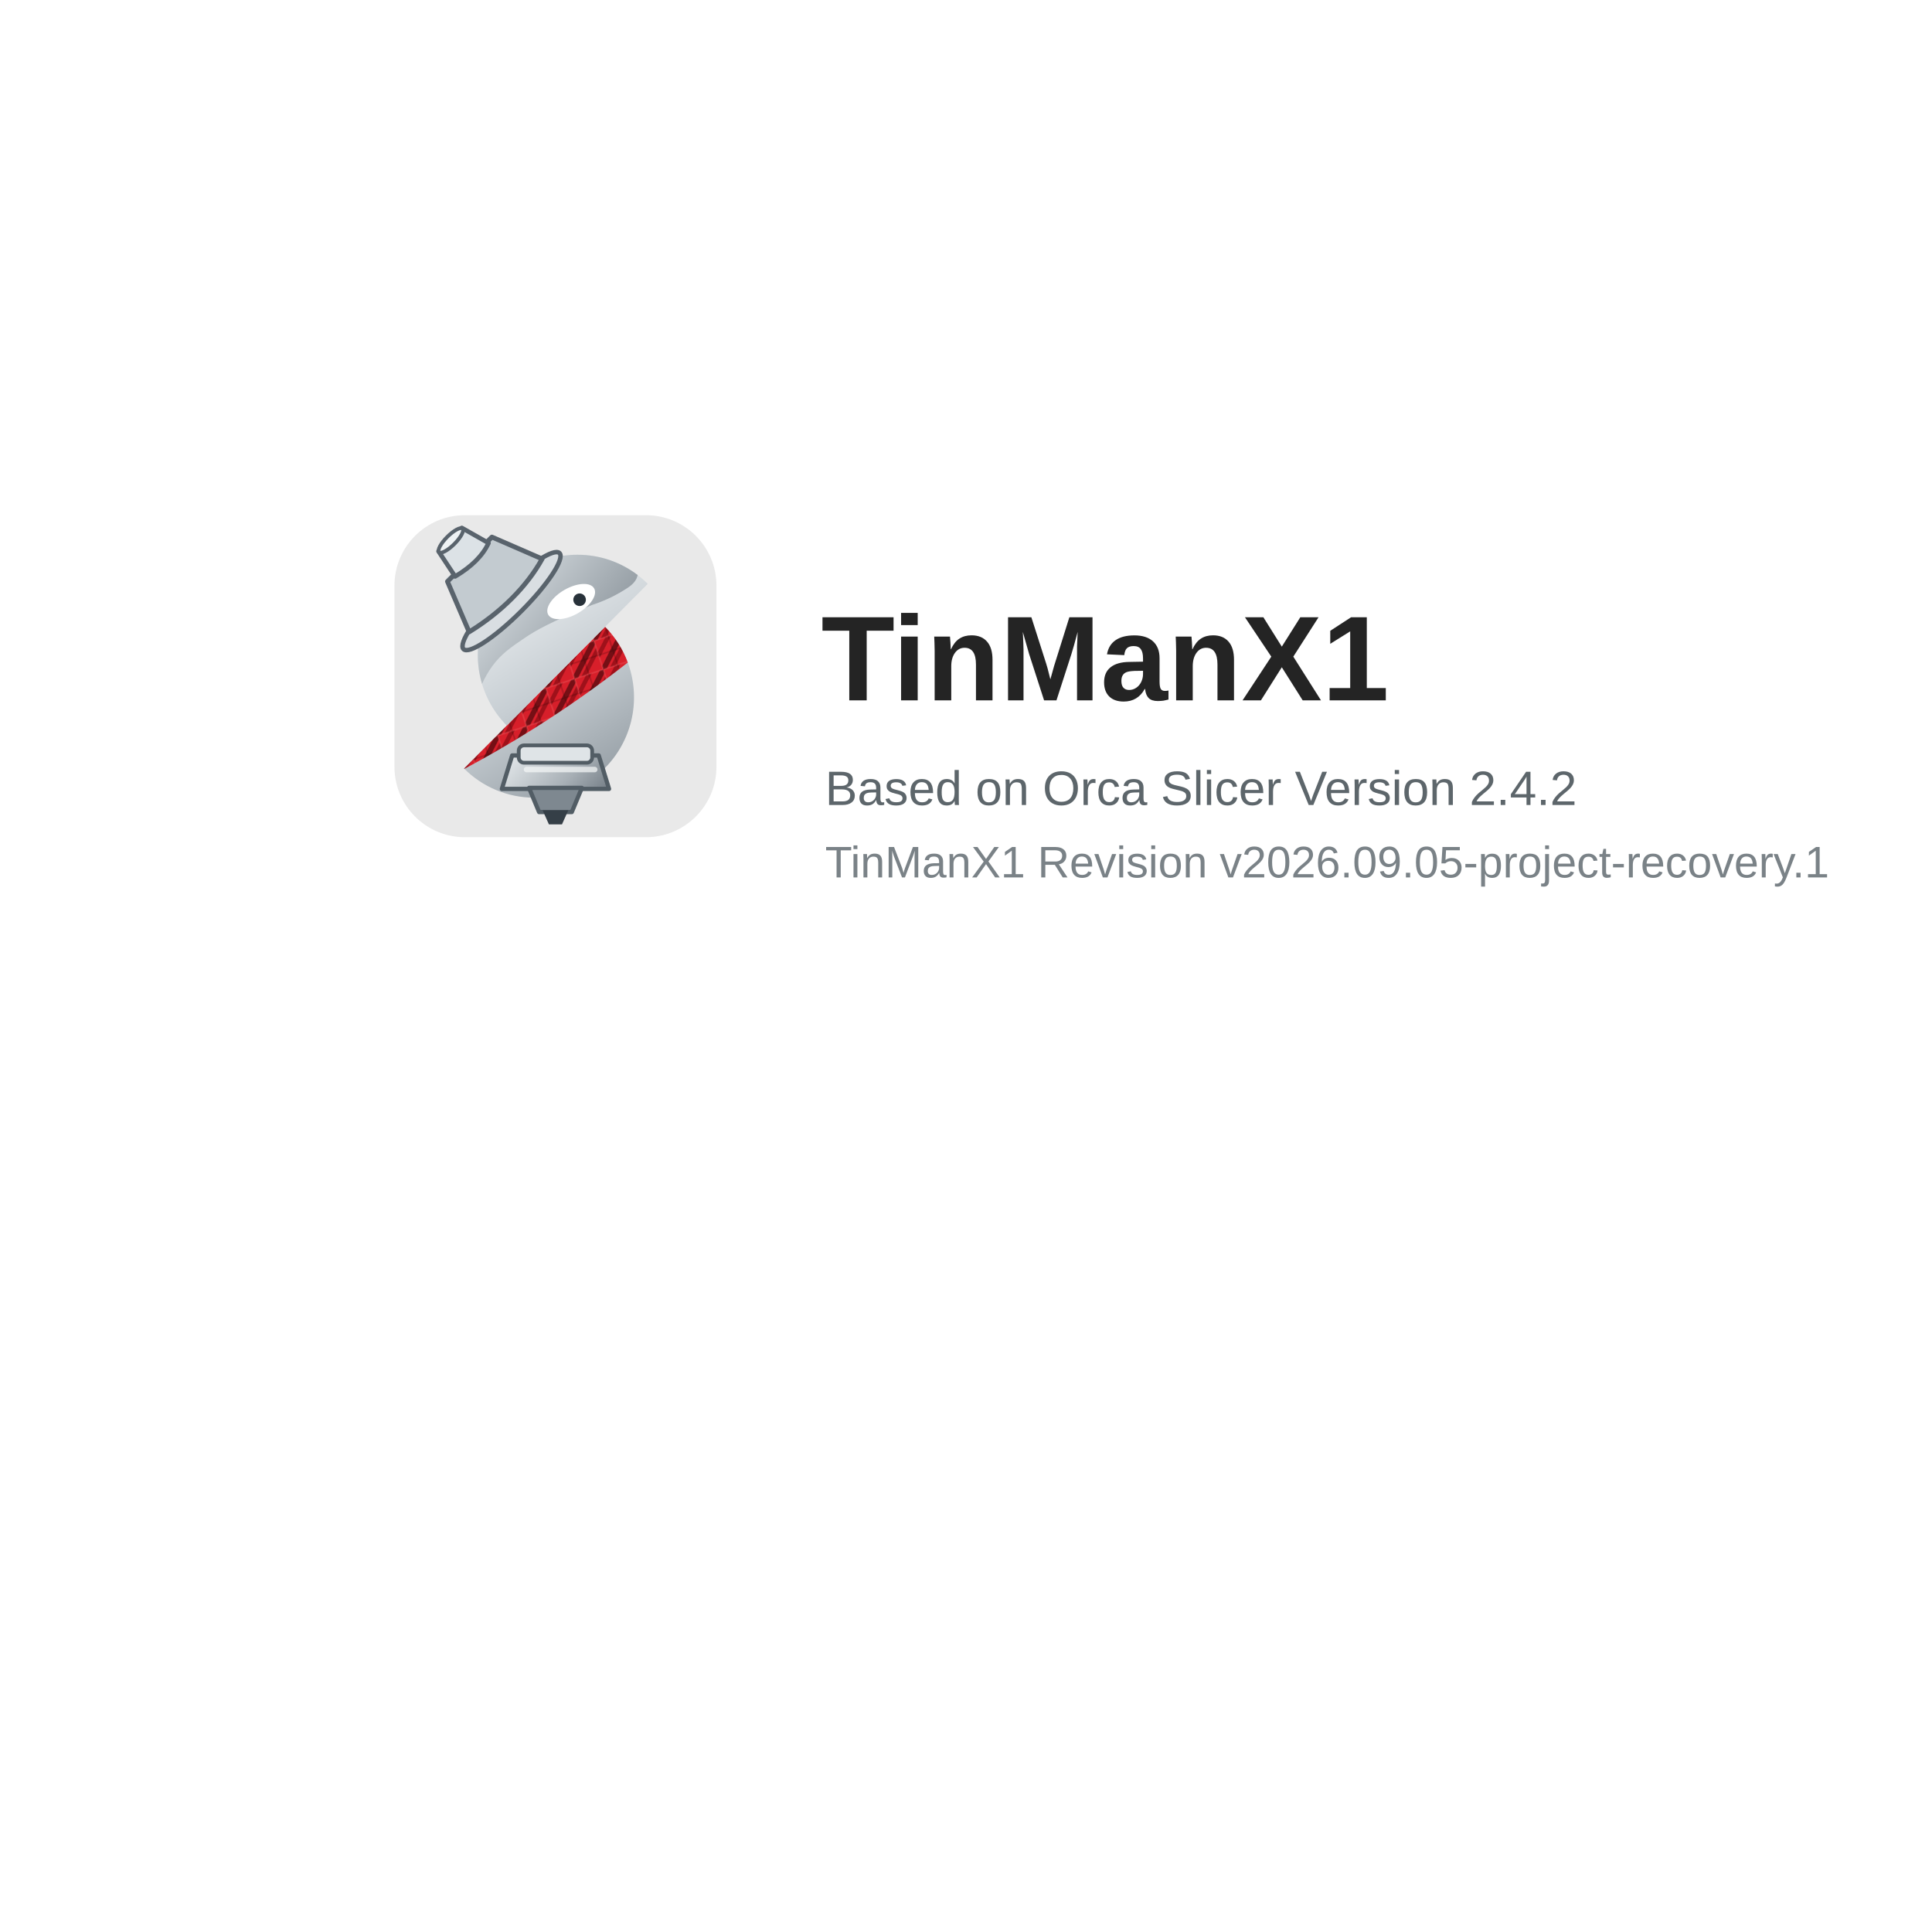
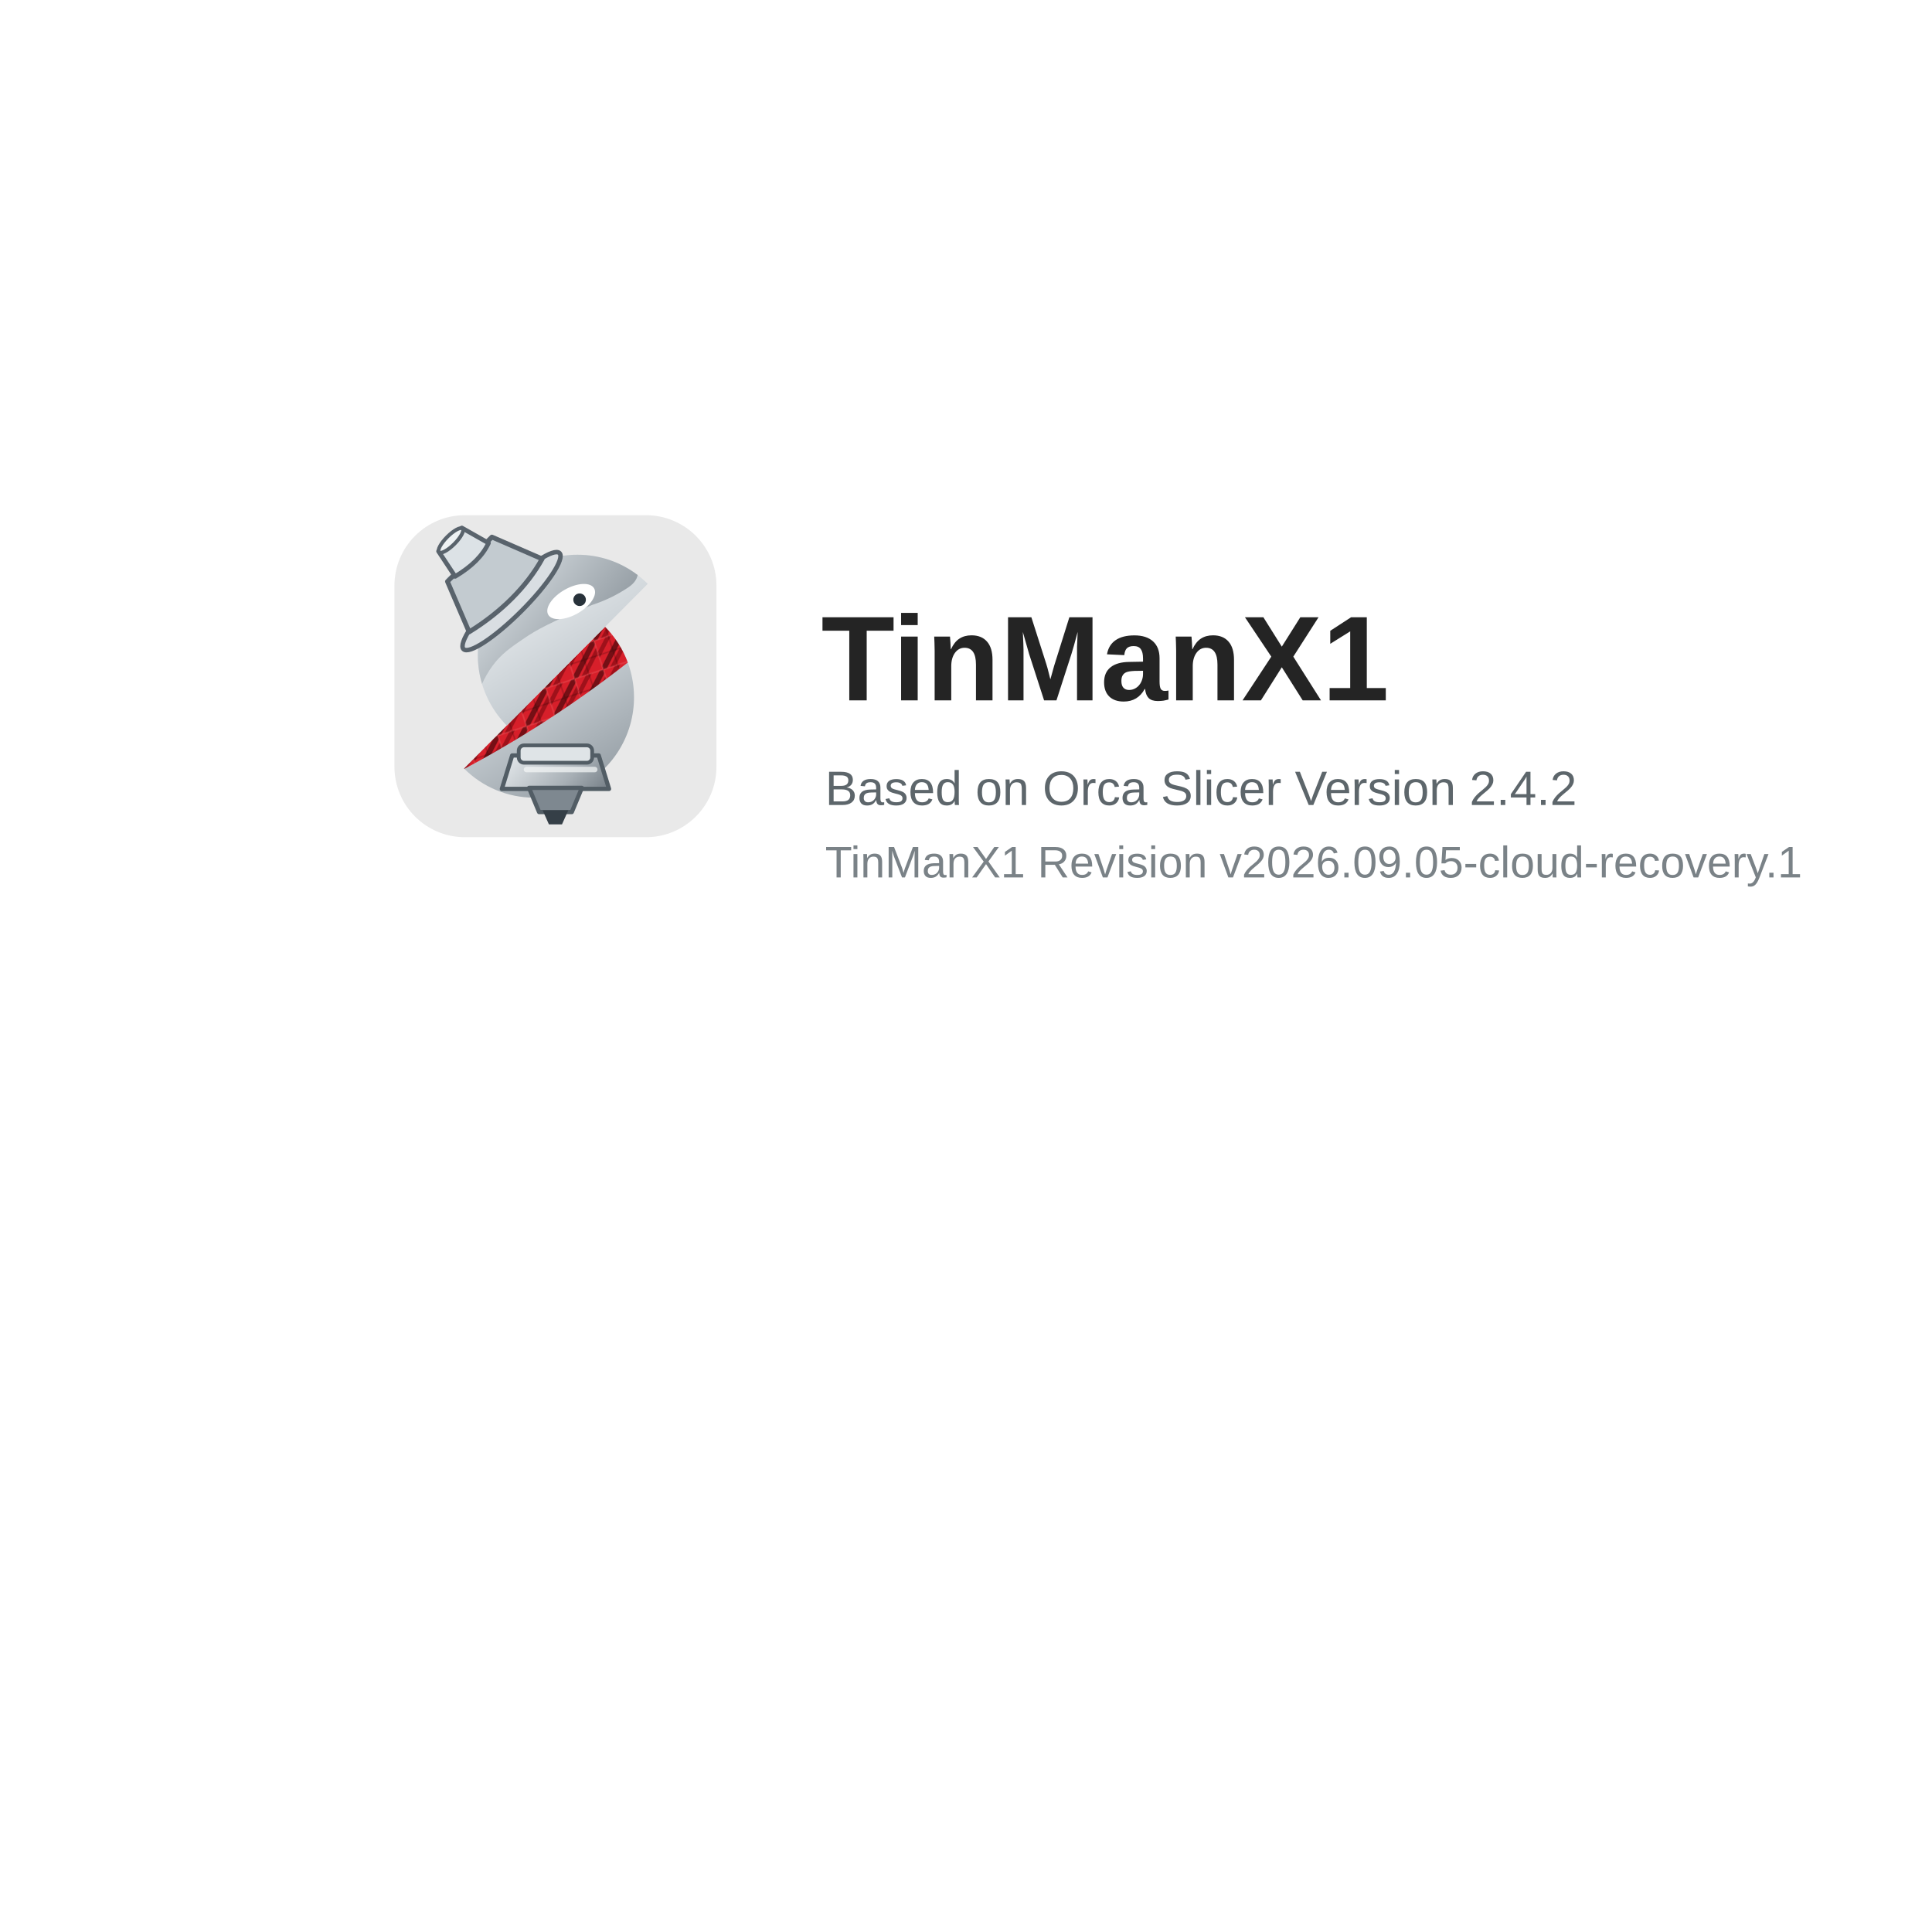
<svg xmlns="http://www.w3.org/2000/svg" width="480" height="480" viewBox="0 0 480 480">
  <defs>
    <linearGradient id="tmxSilver" x1="18" y1="8" x2="47" y2="55" gradientUnits="userSpaceOnUse">
      <stop offset="0" stop-color="#f7f9fa" />
      <stop offset=".52" stop-color="#c7ced3" />
      <stop offset="1" stop-color="#8d969d" />
    </linearGradient>
    <linearGradient id="tmxDarkSilver" x1="19" y1="10" x2="49" y2="35" gradientUnits="userSpaceOnUse">
      <stop offset="0" stop-color="#dce2e6" />
      <stop offset="1" stop-color="#6f7981" />
    </linearGradient>
    <linearGradient id="tmxNozzle" x1="24" y1="43" x2="43" y2="60" gradientUnits="userSpaceOnUse">
      <stop offset="0" stop-color="#eef2f4" />
      <stop offset=".55" stop-color="#a8b0b6" />
      <stop offset="1" stop-color="#59636c" />
    </linearGradient>
    <pattern id="tmxCarbonRed" width="6" height="6" patternUnits="userSpaceOnUse" patternTransform="rotate(-18)">
      <rect width="6" height="6" fill="#D71F2A" />
      <path d="M-2 1 1-2M0 6 6 0M5 8 8 5" fill="none" stroke="#250204" stroke-width="1.05" opacity=".55" />
      <path d="M-2 5 5-2M1 7 7 1" fill="none" stroke="#7c0810" stroke-width=".85" opacity=".62" />
      <path d="M0 0h6v6h-6z" fill="none" stroke="#f06a70" stroke-width=".35" opacity=".28" />
      <path d="M0 3h6M3 0v6" fill="none" stroke="#180102" stroke-width=".28" opacity=".22" />
    </pattern>
  </defs>
  <rect width="480" height="480" fill="#ffffff" />
  <g transform="translate(98 128)">
    <g transform="scale(1.25)">
      <rect width="64" height="64" rx="14" fill="#e9e9e9" />
      <path d="M13.84,50.354a19.7,19.7,0,0,0,13.883,5.79A19.944,19.944,0,0,0,41.858,22.182Z" fill="url(#tmxSilver)" />
      <path d="M41.858,22.181,13.84,50.354l.061.059A220.548,220.548,0,0,0,46.378,29.277a19.964,19.964,0,0,0-4.52-7.1" fill="url(#tmxCarbonRed)" />
      <path d="M36.381,7.856A19.943,19.943,0,0,0,22.327,41.818L50.345,13.646a19.693,19.693,0,0,0-13.964-5.79" fill="url(#tmxSilver)" />
      <path d="M36.381,7.856A19.636,19.636,0,0,0,26.04,10.782a22.742,22.742,0,0,0-5.91-.745,23.084,23.084,0,0,0-9.477,2.124.632.632,0,0,0,.129,1.191,13.52,13.52,0,0,1,8.069,5.137A20.06,20.06,0,0,0,17.41,33.534a19.873,19.873,0,0,1,2-3.488c1.819-2.5,3.743-3.8,6.585-5.723,2.093-1.416,5-3.077,13.359-6.512a28.421,28.421,0,0,0,6.12-2.821c1.4-.831,2.461-1.615,2.8-2.842.024-.086.045-.172.065-.256A19.655,19.655,0,0,0,36.381,7.856" fill="url(#tmxDarkSilver)" />
      <path d="M39.69,14.551c.727,1.285-.728,3.495-3.249,4.937s-5.154,1.569-5.88.284.727-3.495,3.248-4.937,5.154-1.569,5.881-.284" fill="#fff" />
      <circle cx="36.8" cy="16.8" r="1.25" fill="#28323a" />
      <g transform="translate(-17 1) rotate(-45 34.2 12.5) scale(1.05)">
        <ellipse cx="34.25" cy="18.4" rx="12.85" ry="2.65" fill="#d9dee2" stroke="#59636c" stroke-width=".85" />
        <path d="M28.3,7.2h11.9l3.8,9.65c-5.75,1.65-12.65,1.65-19.55,0Z" fill="#c3cbd0" stroke="#59636c" stroke-width=".9" stroke-linejoin="round" />
        <path d="M31.15,1.95h6.25l1.55,5.6c-2.45.9-5.4.9-8.95,0Z" fill="#dce2e6" stroke="#59636c" stroke-width=".85" stroke-linejoin="round" />
        <ellipse cx="34.25" cy="2.15" rx="3.15" ry=".95" fill="#eef2f4" stroke="#59636c" stroke-width=".7" />
      </g>
      <path d="M23.4,47.75h17.2l2.05,6.65H21.35Z" fill="url(#tmxNozzle)" stroke="#525d65" stroke-width=".85" stroke-linejoin="round" />
      <path d="M26.75,54.2h10.5l-2,4.8h-6.5Z" fill="#7e8890" stroke="#525d65" stroke-width=".85" stroke-linejoin="round" />
      <path d="M29.45,58.65h5.1l-1.25,2.8h-2.6Z" fill="#353f47" />
      <rect x="24.7" y="45.75" width="14.6" height="3.45" rx="1.05" fill="#dfe4e7" stroke="#525d65" stroke-width=".75" />
      <path d="M26.25,50.55h13.55" fill="none" stroke="#f4f6f7" stroke-width="1.1" stroke-linecap="round" opacity=".72" />
    </g>
    <text x="106" y="46" font-family="Arial, Helvetica, sans-serif" font-size="30" font-weight="700" fill="#242424">TinManX1</text>
    <text x="107" y="72" font-family="Arial, Helvetica, sans-serif" font-size="12" fill="#5d666b">Based on Orca Slicer Version 2.4.2</text>
-     <text x="107" y="90" font-family="Arial, Helvetica, sans-serif" font-size="11" fill="#7a8287">TinManX1 Revision v2026.09.05-project-recovery.1</text>
+     <text x="107" y="90" font-family="Arial, Helvetica, sans-serif" font-size="11" fill="#7a8287">TinManX1 Revision v2026.09.05-cloud-recovery.1</text>
  </g>
</svg>
